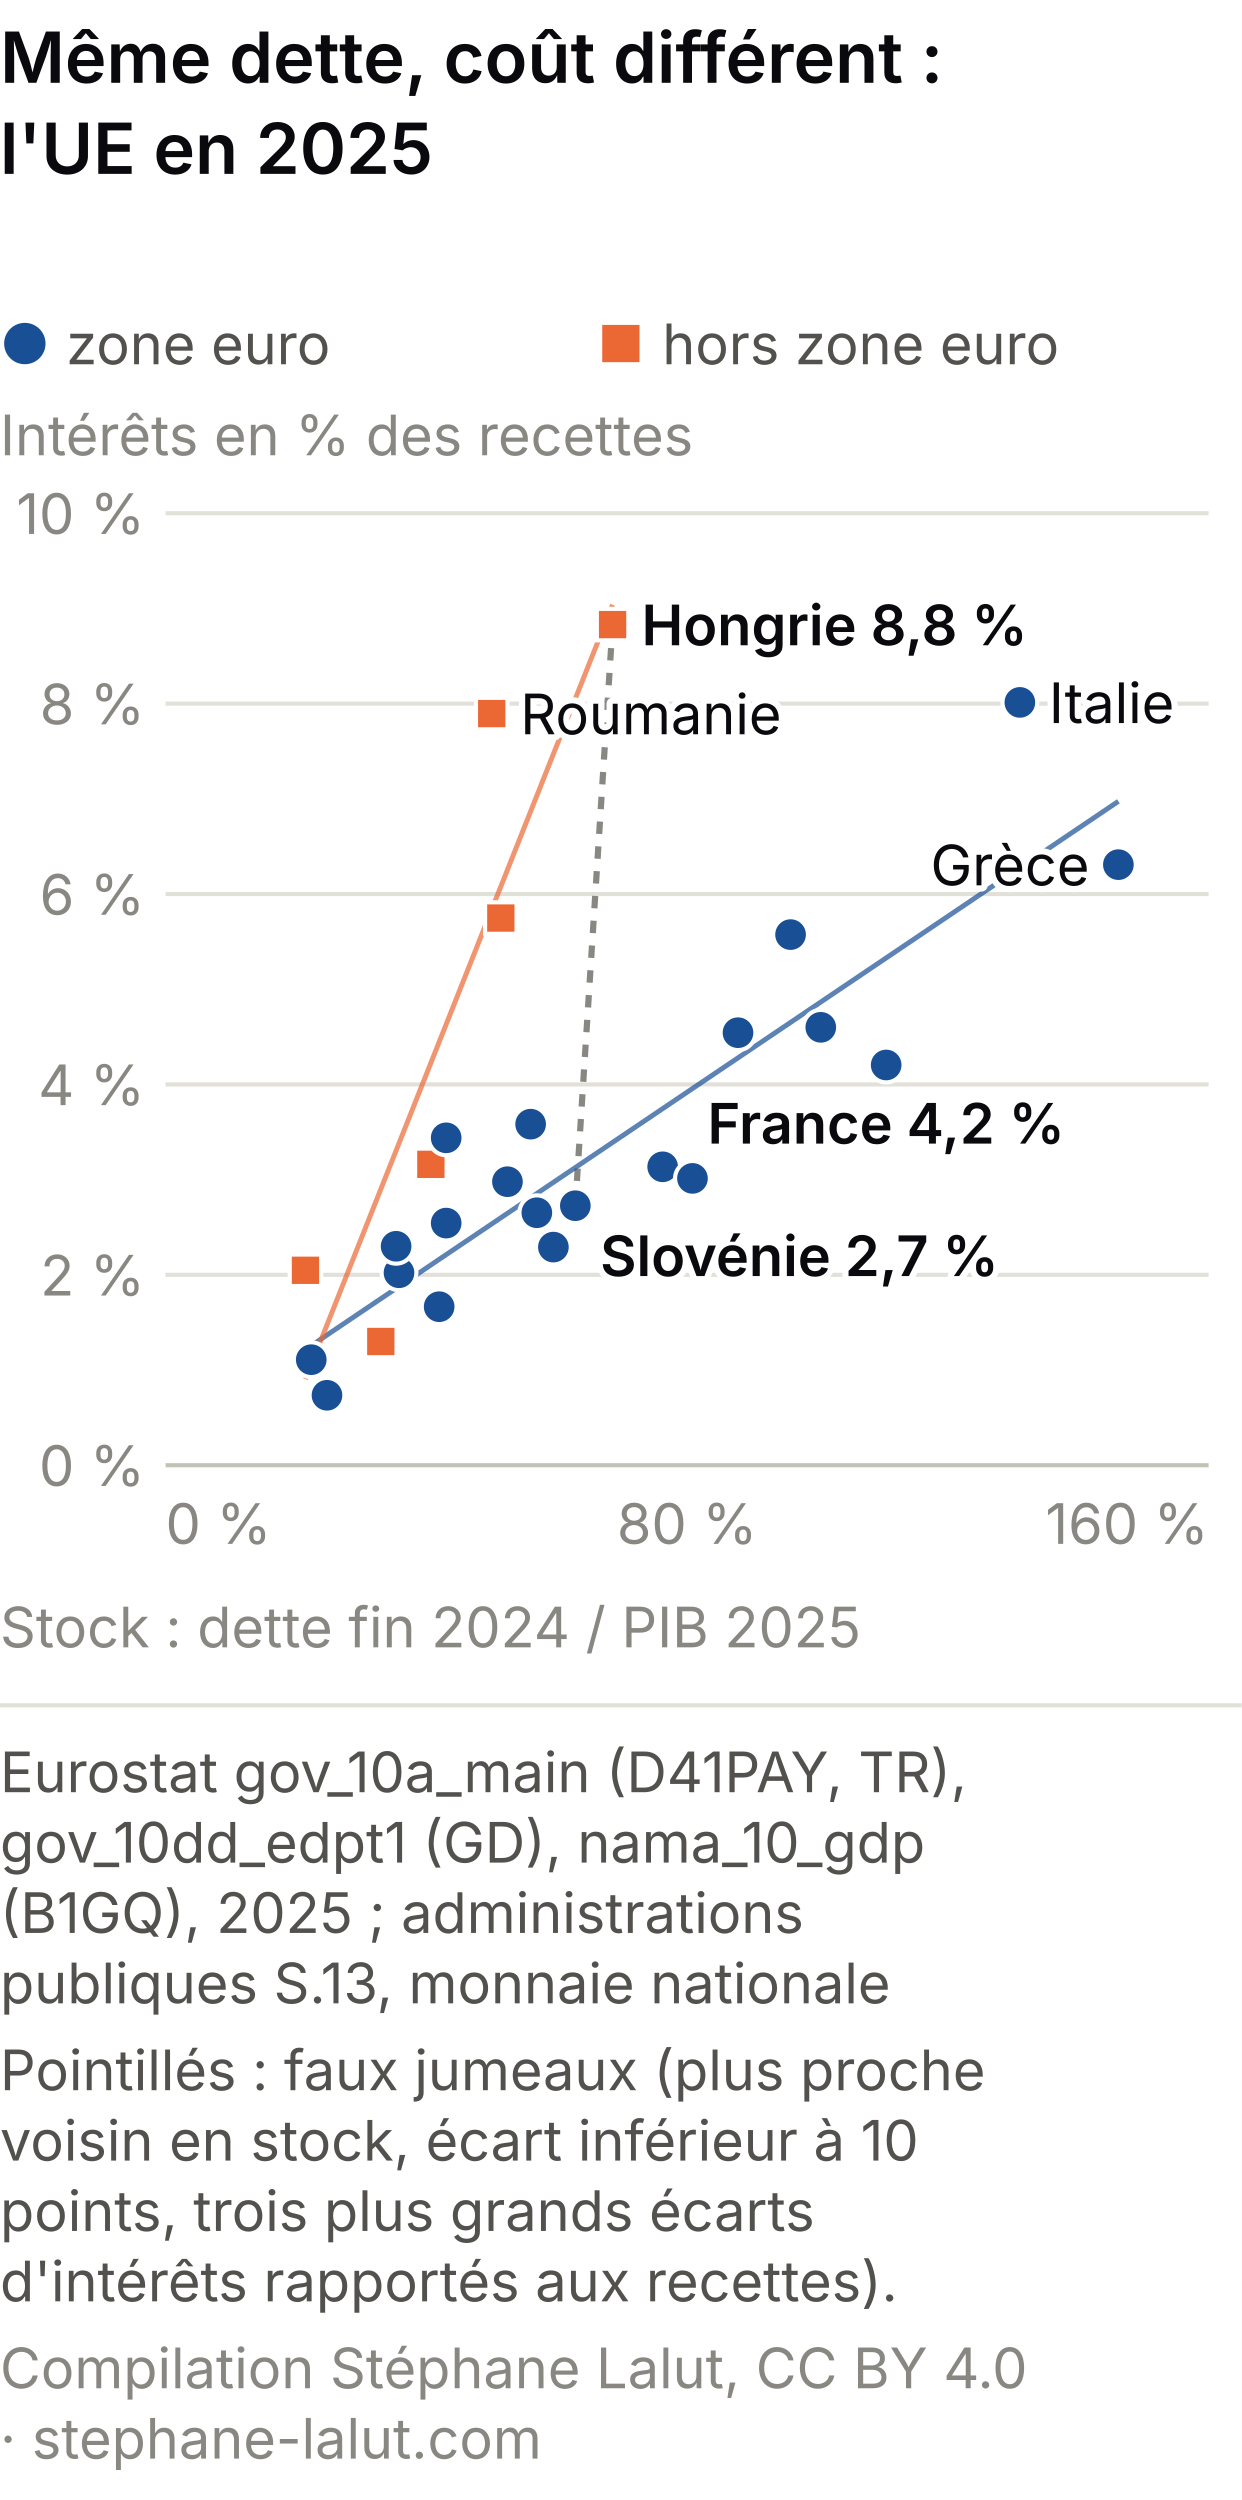
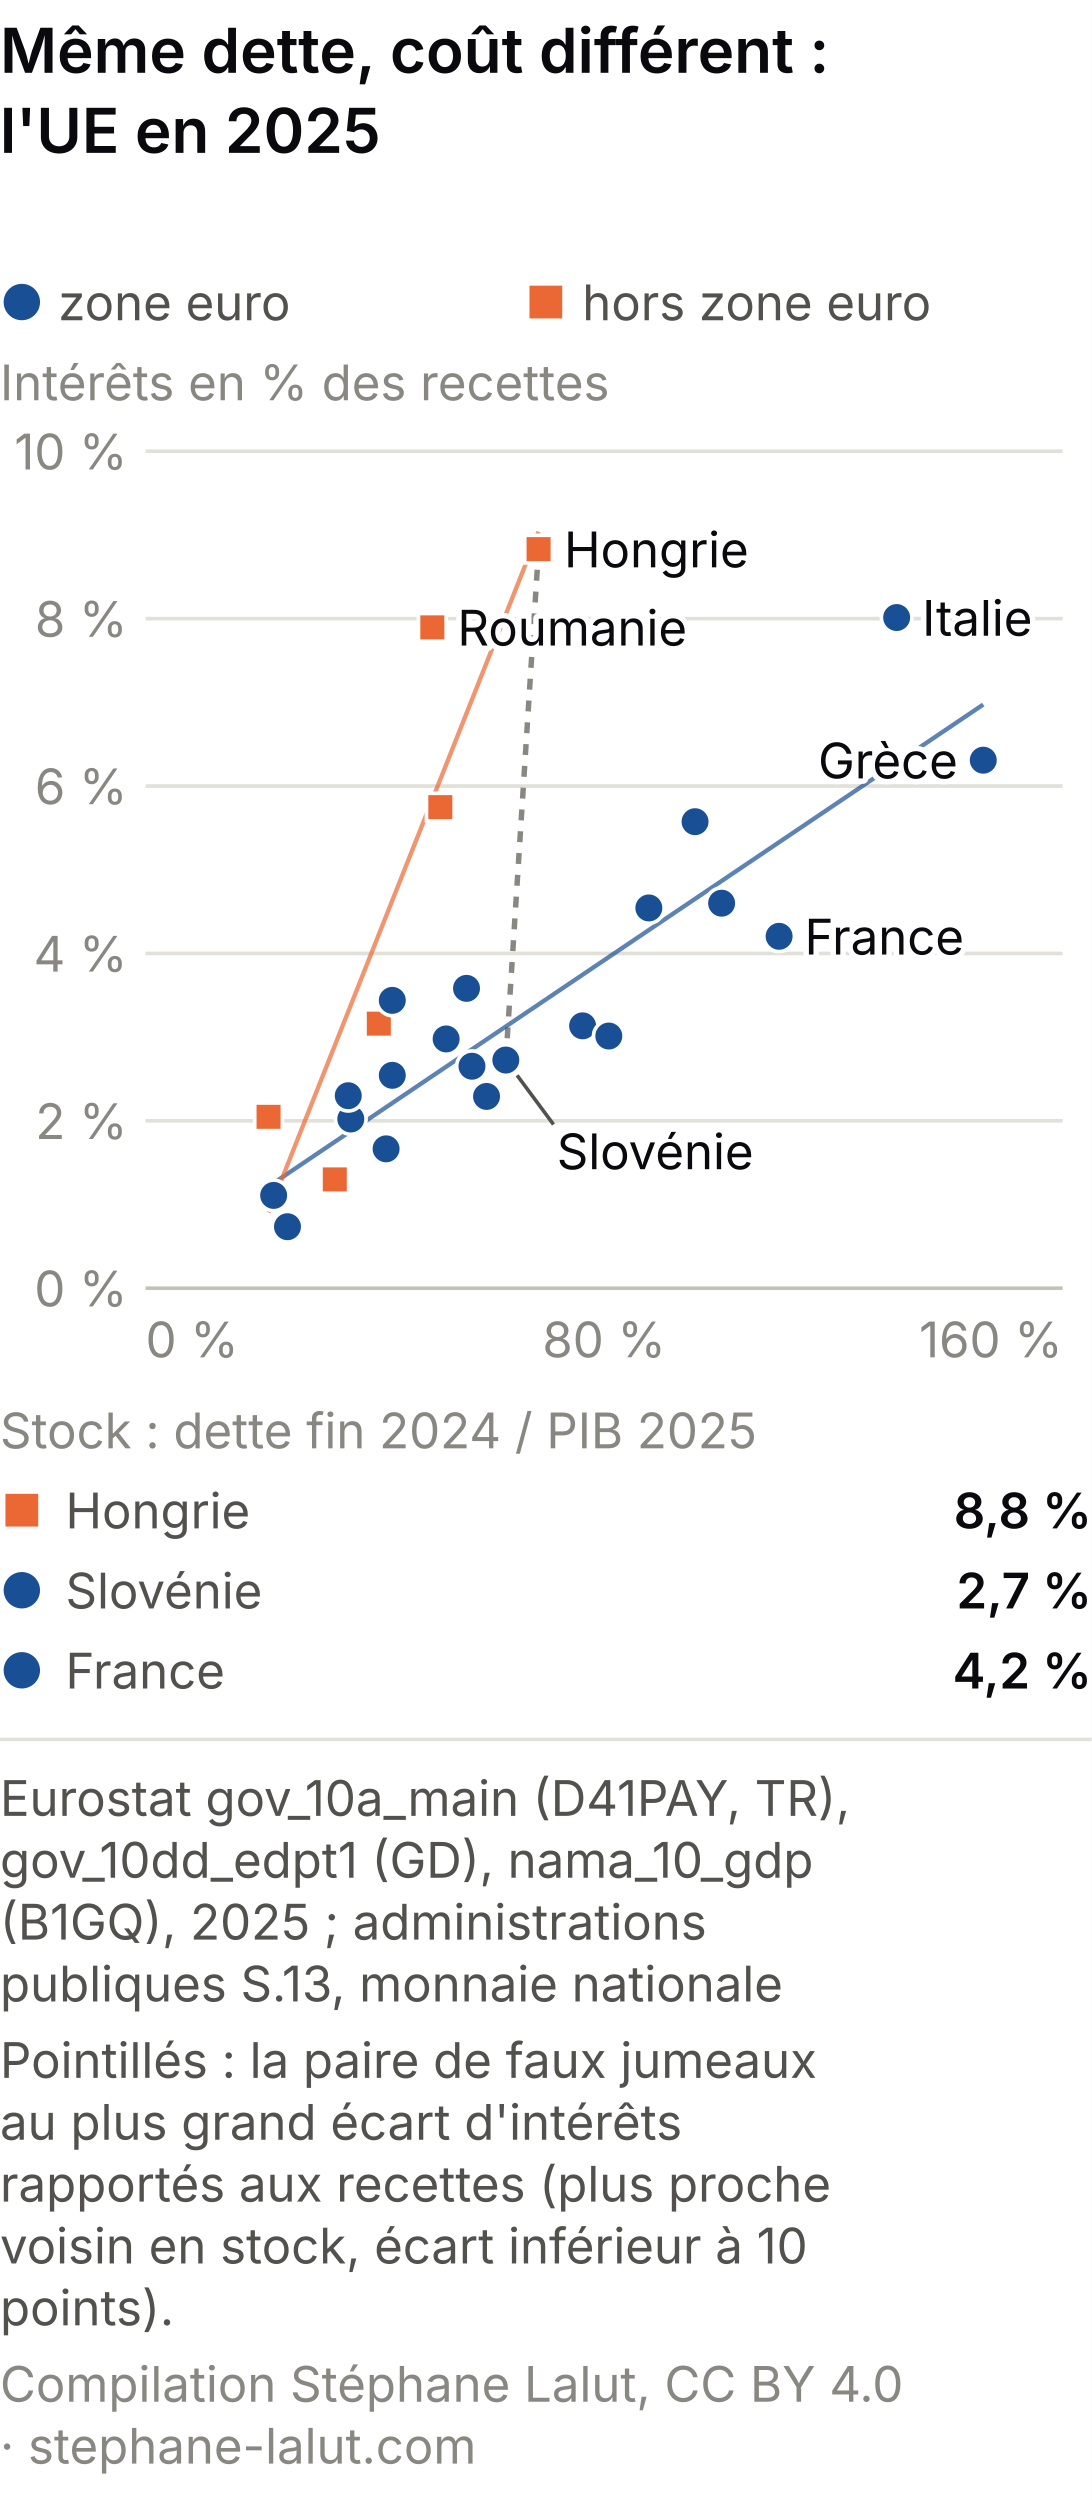
- <svg xmlns="http://www.w3.org/2000/svg" viewBox="0 0 300 604" role="img" font-variant-numeric="tabular-nums" aria-labelledby="mc-m-t mc-m-d" font-family="system-ui, -apple-system, Segoe UI, sans-serif">
-   <rect width="300" height="604" fill="#ffffff" />
+ <svg xmlns="http://www.w3.org/2000/svg" viewBox="0 0 300 687" role="img" font-variant-numeric="tabular-nums" aria-labelledby="mc-m-t mc-m-d" font-family="system-ui, -apple-system, Segoe UI, sans-serif">
+   <rect width="300" height="687" fill="#ffffff" />
  <text x="0" y="20" font-size="17" font-weight="600" fill="#0A0A0E">Même dette, coût différent :</text>
  <text x="0" y="42" font-size="17" font-weight="600" fill="#0A0A0E">l'UE en 2025</text>
  <circle cx="6.0" cy="83.0" r="5.0" fill="#184f95" />
  <text x="16.0" y="88.0" font-size="13.5" fill="#52514e" text-anchor="start">zone euro</text>
  <rect x="145.5" y="78.5" width="9.0" height="9.0" fill="#eb6834" />
  <text x="160.0" y="88.0" font-size="13.5" fill="#52514e" text-anchor="start">hors zone euro</text>
  <text x="0.0" y="110.0" font-size="13.5" fill="#898781" text-anchor="start">Intérêts en % des recettes</text>
  <line x1="40" y1="354.0" x2="292" y2="354.0" stroke="#c3c2b7" />
  <text x="35.0" y="359.0" font-size="13.5" fill="#898781" text-anchor="end">0 %</text>
  <line x1="40" y1="308.0" x2="292" y2="308.0" stroke="#e1e0d9" />
  <text x="35.0" y="313.0" font-size="13.5" fill="#898781" text-anchor="end">2 %</text>
  <line x1="40" y1="262.0" x2="292" y2="262.0" stroke="#e1e0d9" />
  <text x="35.0" y="267.0" font-size="13.5" fill="#898781" text-anchor="end">4 %</text>
  <line x1="40" y1="216.0" x2="292" y2="216.0" stroke="#e1e0d9" />
  <text x="35.0" y="221.0" font-size="13.5" fill="#898781" text-anchor="end">6 %</text>
  <line x1="40" y1="170.0" x2="292" y2="170.0" stroke="#e1e0d9" />
  <text x="35.0" y="175.0" font-size="13.5" fill="#898781" text-anchor="end">8 %</text>
  <line x1="40" y1="124.0" x2="292" y2="124.0" stroke="#e1e0d9" />
  <text x="35.0" y="129.0" font-size="13.5" fill="#898781" text-anchor="end">10 %</text>
  <text x="40.0" y="373.0" font-size="13.5" fill="#898781" text-anchor="start">0 %</text>
  <text x="166.0" y="373.0" font-size="13.5" fill="#898781" text-anchor="middle">80 %</text>
  <text x="292.0" y="373.0" font-size="13.5" fill="#898781" text-anchor="end">160 %</text>
  <line x1="139.0" y1="291.3" x2="148.0" y2="150.9" stroke="#898781" stroke-width="1.5" stroke-dasharray="3 3" />
  <line x1="75.2" y1="325.1" x2="270.2" y2="193.6" stroke="#184f95" stroke-width="1.2" opacity="0.7" />
  <line x1="73.8" y1="333.2" x2="148.0" y2="146.1" stroke="#eb6834" stroke-width="1.2" opacity="0.7" />
  <circle cx="198.3" cy="248.2" r="4.2" fill="#184f95" stroke="#fff" stroke-width="1" />
  <rect x="70.0" y="303.1" width="7.6" height="7.6" fill="#eb6834" stroke="#fff" stroke-width="1" />
  <rect x="100.3" y="277.5" width="7.6" height="7.6" fill="#eb6834" stroke="#fff" stroke-width="1" />
  <circle cx="133.7" cy="301.3" r="4.2" fill="#184f95" stroke="#fff" stroke-width="1" />
  <circle cx="75.2" cy="328.5" r="4.2" fill="#184f95" stroke="#fff" stroke-width="1" />
  <circle cx="96.4" cy="307.5" r="4.2" fill="#184f95" stroke="#fff" stroke-width="1" />
  <circle cx="270.2" cy="208.9" r="4.2" fill="#184f95" stroke="#fff" stroke-width="1" />
  <circle cx="191.0" cy="225.8" r="4.2" fill="#184f95" stroke="#fff" stroke-width="1" />
  <circle cx="214.1" cy="257.3" r="4.2" fill="#184f95" stroke="#fff" stroke-width="1" />
  <circle cx="122.6" cy="285.5" r="4.2" fill="#184f95" stroke="#fff" stroke-width="1" />
  <circle cx="246.4" cy="169.7" r="4.2" fill="#184f95" stroke="#fff" stroke-width="1" />
  <circle cx="129.7" cy="293.0" r="4.2" fill="#184f95" stroke="#fff" stroke-width="1" />
  <circle cx="107.8" cy="295.5" r="4.2" fill="#184f95" stroke="#fff" stroke-width="1" />
  <circle cx="95.7" cy="301.1" r="4.2" fill="#184f95" stroke="#fff" stroke-width="1" />
  <circle cx="79.0" cy="337.1" r="4.2" fill="#184f95" stroke="#fff" stroke-width="1" />
  <rect x="144.2" y="147.1" width="7.6" height="7.6" fill="#eb6834" stroke="#fff" stroke-width="1" />
  <circle cx="107.8" cy="274.9" r="4.2" fill="#184f95" stroke="#fff" stroke-width="1" />
  <circle cx="106.1" cy="315.7" r="4.2" fill="#184f95" stroke="#fff" stroke-width="1" />
  <circle cx="160.1" cy="281.9" r="4.2" fill="#184f95" stroke="#fff" stroke-width="1" />
  <rect x="117.2" y="218.0" width="7.6" height="7.6" fill="#eb6834" stroke="#fff" stroke-width="1" />
  <circle cx="178.3" cy="249.5" r="4.2" fill="#184f95" stroke="#fff" stroke-width="1" />
  <rect x="115.0" y="168.6" width="7.6" height="7.6" fill="#eb6834" stroke="#fff" stroke-width="1" />
  <circle cx="139.0" cy="291.3" r="4.2" fill="#184f95" stroke="#fff" stroke-width="1" />
  <circle cx="128.2" cy="271.6" r="4.2" fill="#184f95" stroke="#fff" stroke-width="1" />
  <circle cx="167.3" cy="284.7" r="4.2" fill="#184f95" stroke="#fff" stroke-width="1" />
  <rect x="88.2" y="320.3" width="7.6" height="7.6" fill="#eb6834" stroke="#fff" stroke-width="1" />
-   <text x="155.0" y="155.9" font-size="13.5" fill="#fff" stroke="#fff" stroke-width="3" stroke-linejoin="round" text-anchor="start" font-weight="600" aria-hidden="true">Hongrie 8,8 %</text>
-   <text x="155.0" y="155.9" font-size="13.5" fill="#0A0A0E" text-anchor="start" font-weight="600">Hongrie 8,8 %</text>
-   <text x="145.0" y="308.3" font-size="13.5" fill="#fff" stroke="#fff" stroke-width="3" stroke-linejoin="round" text-anchor="start" font-weight="600" aria-hidden="true">Slovénie 2,7 %</text>
-   <text x="145.0" y="308.3" font-size="13.5" fill="#0A0A0E" text-anchor="start" font-weight="600">Slovénie 2,7 %</text>
-   <text x="214.1" y="276.3" font-size="13.5" fill="#fff" stroke="#fff" stroke-width="3" stroke-linejoin="round" text-anchor="middle" font-weight="600" aria-hidden="true">France 4,2 %</text>
-   <text x="214.1" y="276.3" font-size="13.5" fill="#0A0A0E" text-anchor="middle" font-weight="600">France 4,2 %</text>
+   <text x="155.0" y="155.9" font-size="13.5" fill="#fff" stroke="#fff" stroke-width="3" stroke-linejoin="round" text-anchor="start" aria-hidden="true">Hongrie</text>
+   <text x="155.0" y="155.9" font-size="13.5" fill="#0A0A0E" text-anchor="start">Hongrie</text>
+   <line x1="142.1" y1="295.5" x2="152.1" y2="309.0" stroke="#52514e" stroke-width="1" />
+   <text x="153.0" y="321.3" font-size="13.5" fill="#fff" stroke="#fff" stroke-width="3" stroke-linejoin="round" text-anchor="start" aria-hidden="true">Slovénie</text>
+   <text x="153.0" y="321.3" font-size="13.5" fill="#0A0A0E" text-anchor="start">Slovénie</text>
+   <text x="221.1" y="262.3" font-size="13.5" fill="#fff" stroke="#fff" stroke-width="3" stroke-linejoin="round" text-anchor="start" aria-hidden="true">France</text>
+   <text x="221.1" y="262.3" font-size="13.5" fill="#0A0A0E" text-anchor="start">France</text>
  <text x="253.4" y="174.7" font-size="13.5" fill="#fff" stroke="#fff" stroke-width="3" stroke-linejoin="round" text-anchor="start" aria-hidden="true">Italie</text>
  <text x="253.4" y="174.7" font-size="13.5" fill="#0A0A0E" text-anchor="start">Italie</text>
  <text x="263.2" y="213.9" font-size="13.5" fill="#fff" stroke="#fff" stroke-width="3" stroke-linejoin="round" text-anchor="end" aria-hidden="true">Grèce</text>
  <text x="263.2" y="213.9" font-size="13.5" fill="#0A0A0E" text-anchor="end">Grèce</text>
  <text x="125.7" y="177.4" font-size="13.5" fill="#fff" stroke="#fff" stroke-width="3" stroke-linejoin="round" text-anchor="start" aria-hidden="true">Roumanie</text>
  <text x="125.7" y="177.4" font-size="13.5" fill="#0A0A0E" text-anchor="start">Roumanie</text>
  <text x="0.0" y="398.0" font-size="13.5" fill="#898781" text-anchor="start">Stock : dette fin 2024 / PIB 2025</text>
-   <line x1="0" y1="412.0" x2="300" y2="412.0" stroke="#e1e0d9" />
-   <text class="pied-source" x="0" y="433.0" font-size="13.5" fill="#52514e">Eurostat gov_10a_main (D41PAY, TR),</text>
-   <text class="pied-source" x="0" y="450.0" font-size="13.5" fill="#52514e">gov_10dd_edpt1 (GD), nama_10_gdp</text>
-   <text class="pied-source" x="0" y="467.0" font-size="13.5" fill="#52514e">(B1GQ), 2025 ; administrations</text>
-   <text class="pied-source" x="0" y="484.0" font-size="13.5" fill="#52514e">publiques S.13, monnaie nationale</text>
-   <text class="pied-note" x="0" y="505.0" font-size="13.5" fill="#52514e">Pointillés : faux jumeaux (plus proche</text>
-   <text class="pied-note" x="0" y="522.0" font-size="13.5" fill="#52514e">voisin en stock, écart inférieur à 10</text>
-   <text class="pied-note" x="0" y="539.0" font-size="13.5" fill="#52514e">points, trois plus grands écarts</text>
-   <text class="pied-note" x="0" y="556.0" font-size="13.5" fill="#52514e">d'intérêts rapportés aux recettes).</text>
-   <text class="pied-licence" x="0" y="577.0" font-size="13.5" fill="#898781">Compilation Stéphane Lalut, CC BY 4.0</text>
-   <text class="pied-licence" x="0" y="594.0" font-size="13.5" fill="#898781">· stephane-lalut.com</text>
+   <rect x="1.5" y="410.5" width="9.0" height="9.0" fill="#eb6834" />
+   <text x="18.0" y="420.0" font-size="13.5" fill="#52514e" text-anchor="start">Hongrie</text>
+   <text x="300.0" y="420.0" font-size="13.5" fill="#0A0A0E" text-anchor="end" font-weight="600">8,8 %</text>
+   <circle cx="6.0" cy="437.0" r="5.0" fill="#184f95" />
+   <text x="18.0" y="442.0" font-size="13.5" fill="#52514e" text-anchor="start">Slovénie</text>
+   <text x="300.0" y="442.0" font-size="13.5" fill="#0A0A0E" text-anchor="end" font-weight="600">2,7 %</text>
+   <circle cx="6.0" cy="459.0" r="5.0" fill="#184f95" />
+   <text x="18.0" y="464.0" font-size="13.5" fill="#52514e" text-anchor="start">France</text>
+   <text x="300.0" y="464.0" font-size="13.5" fill="#0A0A0E" text-anchor="end" font-weight="600">4,2 %</text>
+   <line x1="0" y1="478.0" x2="300" y2="478.0" stroke="#e1e0d9" />
+   <text class="pied-source" x="0" y="499.0" font-size="13.5" fill="#52514e">Eurostat gov_10a_main (D41PAY, TR),</text>
+   <text class="pied-source" x="0" y="516.0" font-size="13.5" fill="#52514e">gov_10dd_edpt1 (GD), nama_10_gdp</text>
+   <text class="pied-source" x="0" y="533.0" font-size="13.5" fill="#52514e">(B1GQ), 2025 ; administrations</text>
+   <text class="pied-source" x="0" y="550.0" font-size="13.5" fill="#52514e">publiques S.13, monnaie nationale</text>
+   <text class="pied-note" x="0" y="571.0" font-size="13.5" fill="#52514e">Pointillés : la paire de faux jumeaux</text>
+   <text class="pied-note" x="0" y="588.0" font-size="13.5" fill="#52514e">au plus grand écart d'intérêts</text>
+   <text class="pied-note" x="0" y="605.0" font-size="13.5" fill="#52514e">rapportés aux recettes (plus proche</text>
+   <text class="pied-note" x="0" y="622.0" font-size="13.5" fill="#52514e">voisin en stock, écart inférieur à 10</text>
+   <text class="pied-note" x="0" y="639.0" font-size="13.5" fill="#52514e">points).</text>
+   <text class="pied-licence" x="0" y="660.0" font-size="13.5" fill="#898781">Compilation Stéphane Lalut, CC BY 4.0</text>
+   <text class="pied-licence" x="0" y="677.0" font-size="13.5" fill="#898781">· stephane-lalut.com</text>
</svg>
